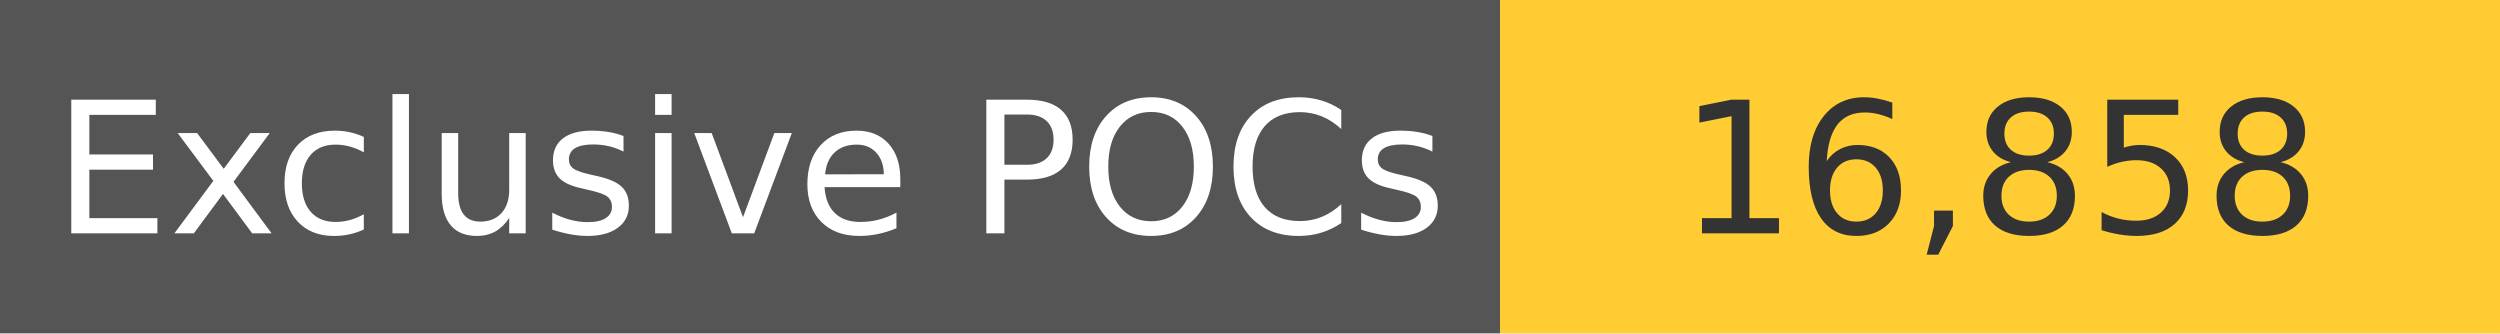
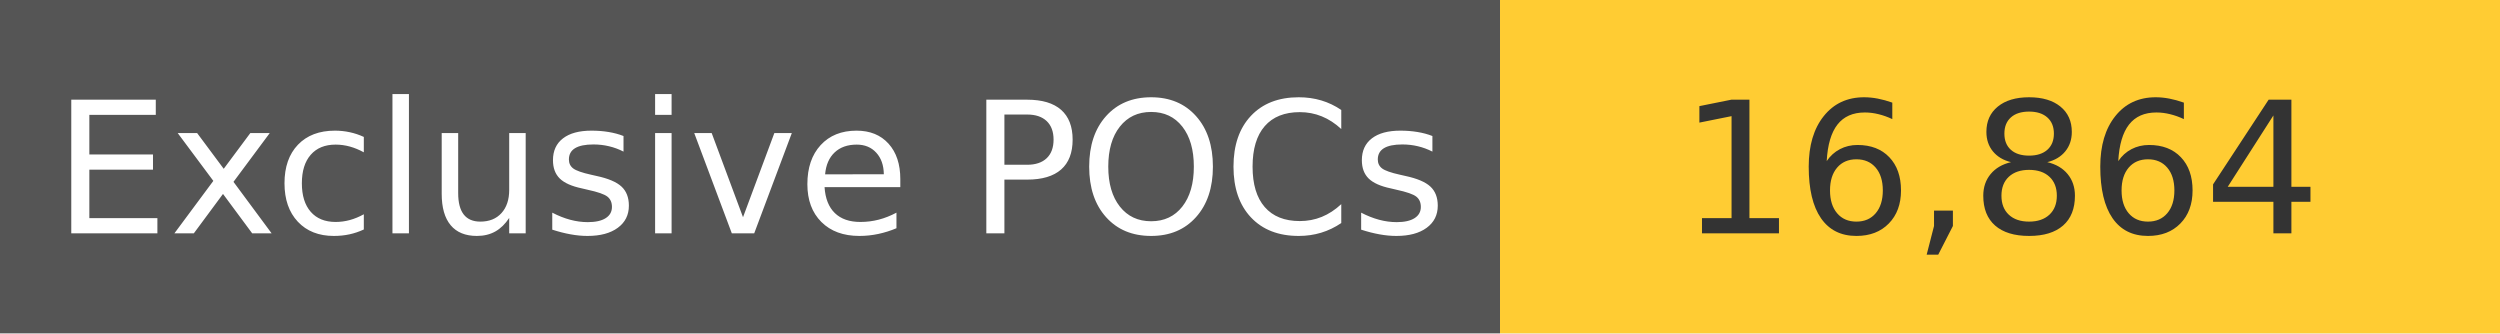
<svg xmlns="http://www.w3.org/2000/svg" width="150" height="20" role="img">
  <linearGradient id="s" x2="0" y2="100%">
    <stop offset="0" stop-color="#bbb" stop-opacity=".1" />
    <stop offset="1" stop-opacity=".1" />
  </linearGradient>
  <g>
    <rect width="90" height="20" fill="#555" />
    <rect x="90" width="267" height="20" fill="#ffcc33" />
  </g>
  <g fill="#fff" text-anchor="middle" font-family="Verdana,Geneva,DejaVu Sans,sans-serif" text-rendering="geometricPrecision" font-size="110">
    <text x="450" y="140" transform="scale(.1)" fill="#fff">
            Exclusive POCs
        </text>
    <text x="1200" y="140" transform="scale(.1)" fill="#333">
-             16,858
+             16,864
        </text>
  </g>
</svg>
